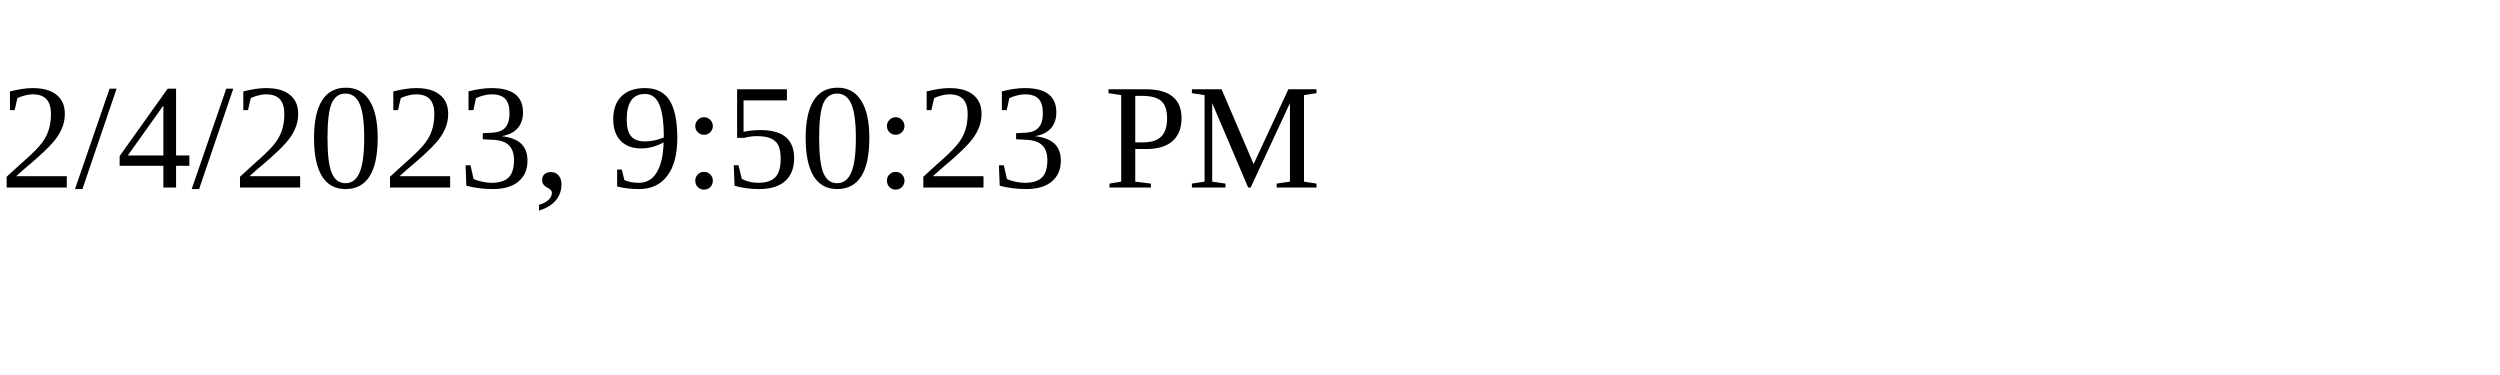
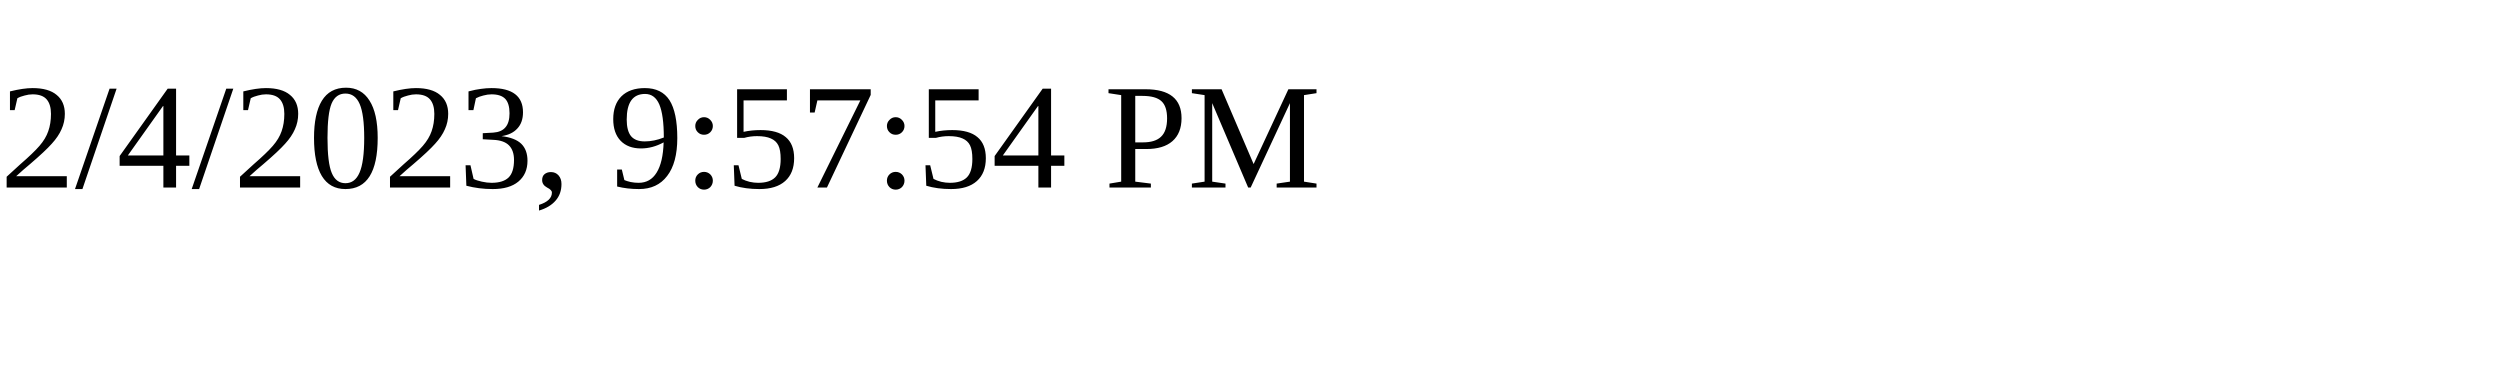
<svg xmlns="http://www.w3.org/2000/svg" height="30" width="200">
-   <text x="0" y="15">2/4/2023, 9:50:23 PM</text>
+   <text x="0" y="15">2/4/2023, 9:57:54 PM</text>
</svg>
